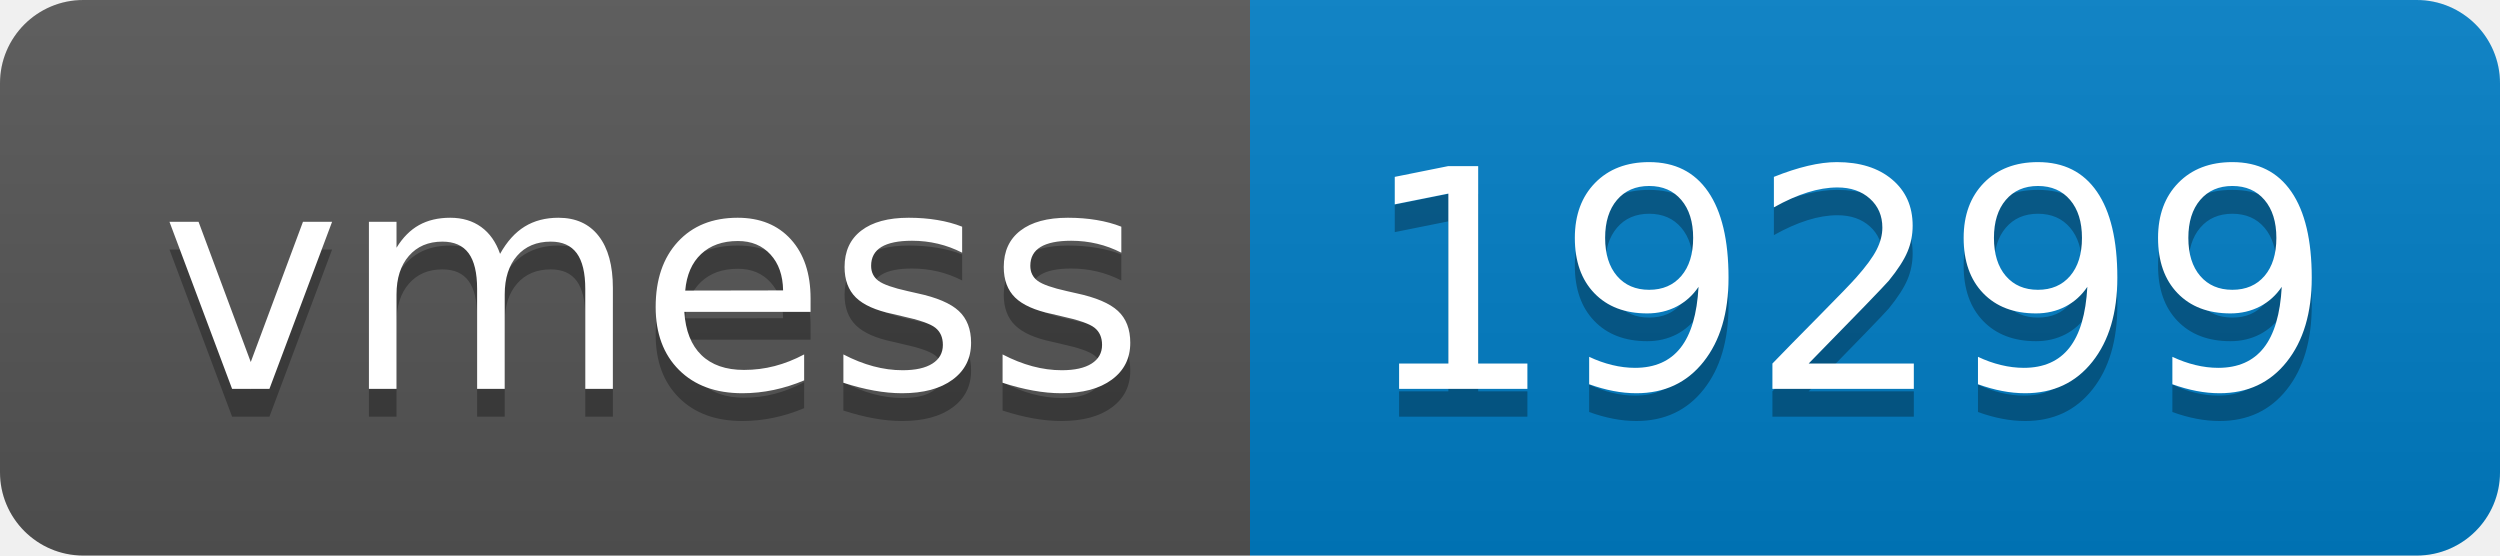
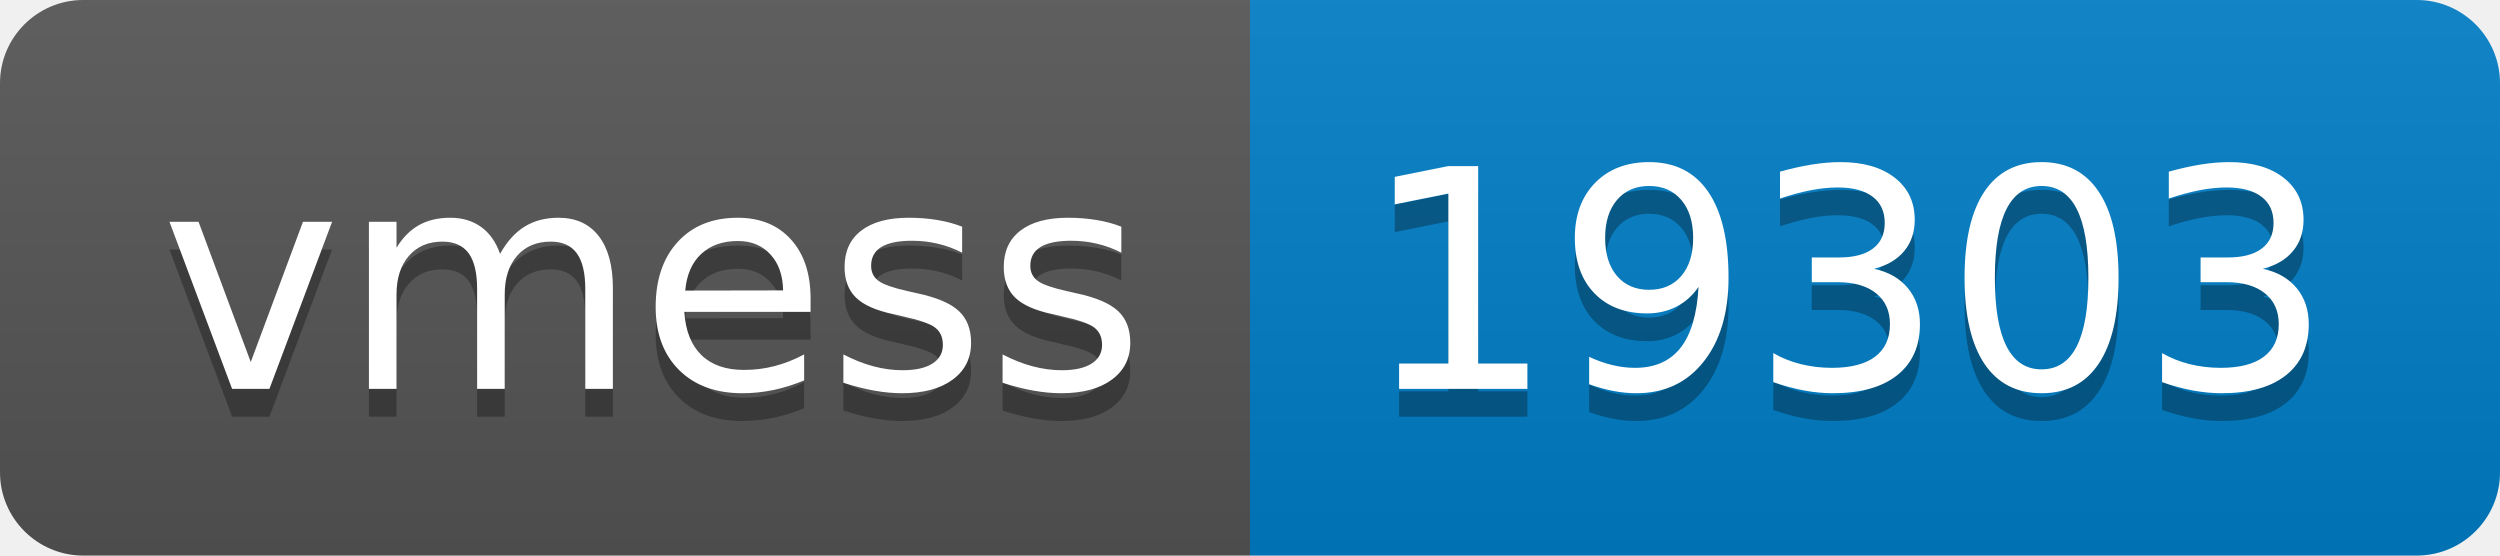
- <svg xmlns="http://www.w3.org/2000/svg" width="90" height="20" role="img" aria-label="vmess: 19299">
+ <svg xmlns="http://www.w3.org/2000/svg" width="90" height="20" role="img" aria-label="vmess: 19303">
  <linearGradient id="s" x2="0" y2="100%">
    <stop offset="0" stop-color="#bbb" stop-opacity=".1" />
    <stop offset="1" stop-opacity=".1" />
  </linearGradient>
  <clipPath id="r">
    <rect width="90" height="20" rx="3" fill="#fff" />
  </clipPath>
  <g clip-path="url(#r)">
    <rect width="45" height="20" fill="#555" />
    <rect x="45" width="45" height="20" fill="#007ec6" />
    <rect width="90" height="20" fill="url(#s)" />
  </g>
  <g fill="#fff" text-anchor="middle" font-family="Verdana,Geneva,DejaVu Sans,sans-serif" text-rendering="geometricPrecision" font-size="110">
    <text aria-hidden="true" x="235" y="150" fill="#010101" fill-opacity=".3" transform="scale(.1)" textLength="350">vmess</text>
    <text x="235" y="140" transform="scale(.1)" fill="#fff" textLength="350">vmess</text>
-     <text aria-hidden="true" x="665" y="150" fill="#010101" fill-opacity=".3" transform="scale(.1)" textLength="350">19299</text>
-     <text x="665" y="140" transform="scale(.1)" fill="#fff" textLength="350">19299</text>
+     <text aria-hidden="true" x="665" y="150" fill="#010101" fill-opacity=".3" transform="scale(.1)" textLength="350">19303</text>
+     <text x="665" y="140" transform="scale(.1)" fill="#fff" textLength="350">19303</text>
  </g>
</svg>
